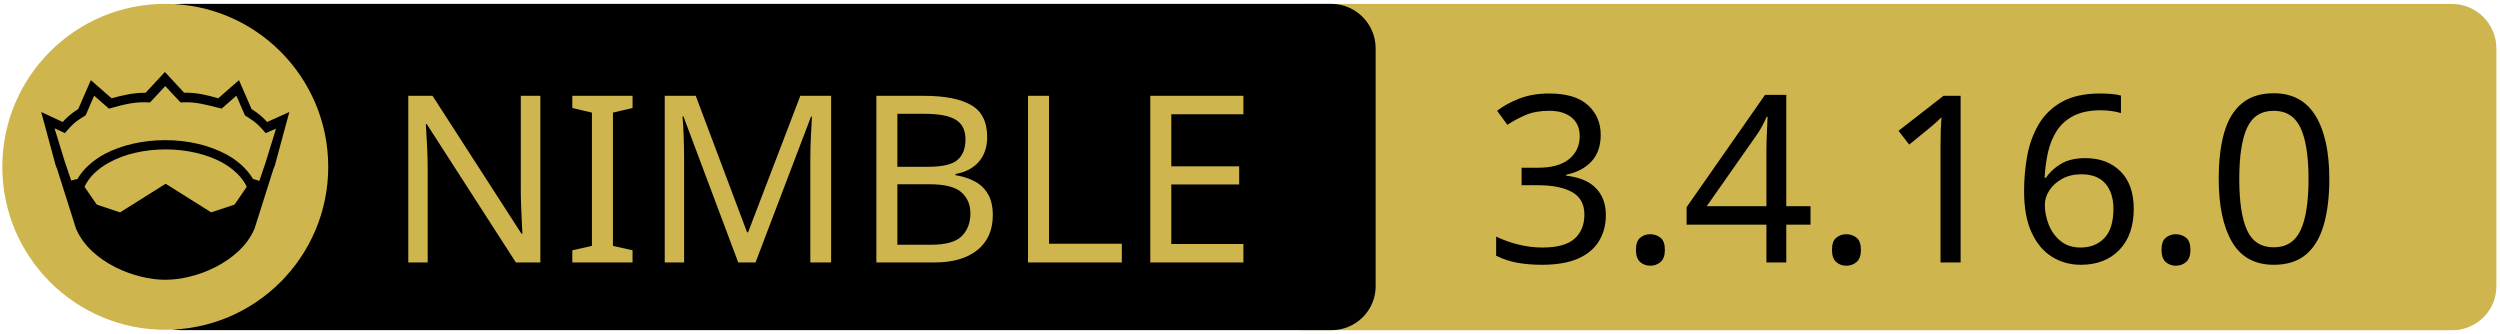
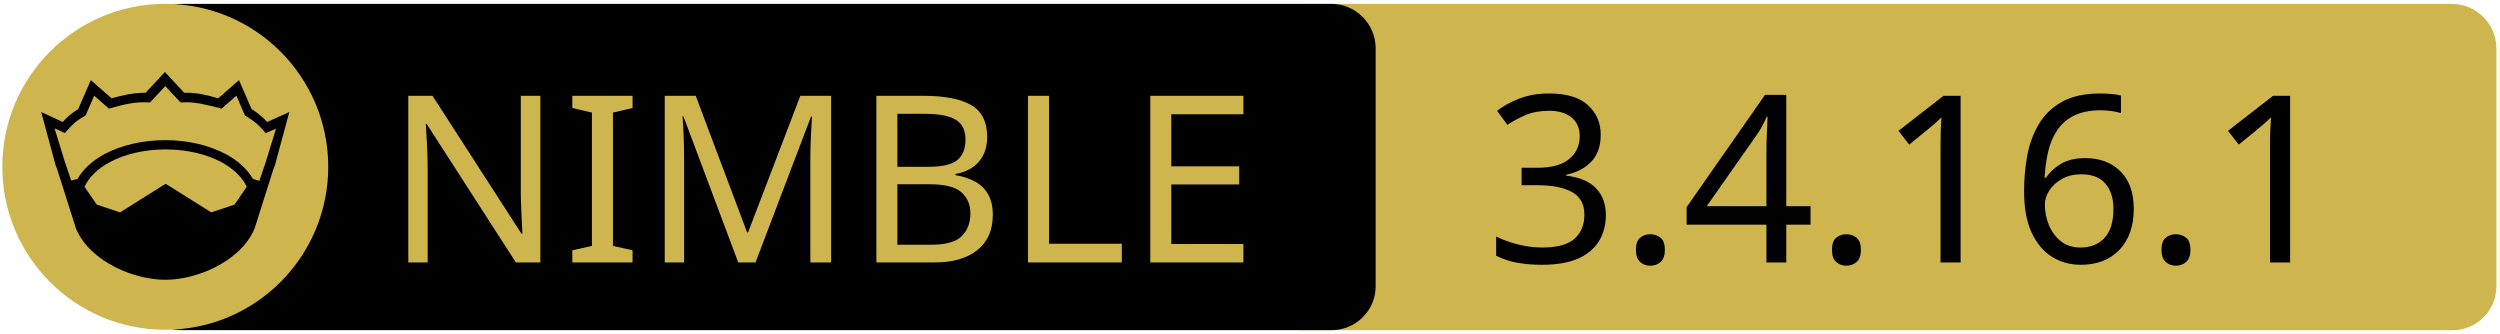
<svg xmlns="http://www.w3.org/2000/svg" xmlns:xlink="http://www.w3.org/1999/xlink" width="675" height="90" xml:space="preserve" version="1.1">
  <a xlink:href="https://github.com/dinau/sdl3_nim">
    <g>
      <path fill="#CEB54D" id="svg_15" d="m662.123,89.159l-310.5,0c-6.6,0 -12,-5.4 -12,-12l0,-64.1c0,-6.6 5.4,-12 12,-12l310.4,0c6.6,0 12,5.4 12,12l0,64.1c0.1,6.6 -5.3,12 -11.9,12z" />
      <path id="svg_1" d="m359.524,89.139l-310.5,0c-6.6,0 -12,-5.4 -12,-12l0,-64.1c0,-6.6 5.4,-12 12,-12l310.4,0c6.6,0 12,5.4 12,12l0,64.1c0.1,6.6 -5.3,12 -11.9,12z" />
      <rect id="svg_2" fill="none" height="45.9" width="315.3" class="st0" y="24.539" x="60.224" />
      <circle id="svg_4" fill="#CEB54D" r="44" cy="45.039" cx="44.624" class="st1" />
      <g id="XMLID_4_">
        <path id="svg_5" d="m78.124,30.239l-3.9,14.4l-0.4,1l-5.1,16.1c0,0 0,0 0,0c-2,4.7 -6.1,8.1 -10.6,10.4c-4.5,2.3 -9.5,3.4 -13.5,3.4c-4,0 -8.9,-1.1 -13.5,-3.4c-4.5,-2.3 -8.6,-5.7 -10.6,-10.4c0,0 0,0 0,0l-5.1,-16.1l-0.4,-1l-3.9,-14.4l5.8,2.7c0.9,-1 2,-2.1 4.2,-3.5l3.4,-7.8l5.6,4.9c2.9,-0.8 5.8,-1.5 9.2,-1.5l5.2,-5.6l5.2,5.6c3.4,-0.1 6.4,0.7 9.2,1.5l5.6,-4.9l3.4,7.8c2.2,1.4 3.3,2.5 4.2,3.5l6,-2.7z" />
        <g id="XMLID_6_">
          <g id="svg_6">
            <path id="svg_7" fill="#CEB54D" d="m66.624,50.439l-3.3,4.8l-6.3,2.1l-12.1,-7.6c-0.1,-0.1 -0.3,-0.1 -0.4,0l-12.1,7.6l-6.3,-2.1l-3.3,-4.8c1.2,-2.6 3.5,-4.9 6.9,-6.7c3.9,-2.1 9.2,-3.4 15,-3.4c5.7,0 11,1.3 15,3.4c3.3,1.8 5.7,4.1 6.9,6.7z" class="st1" />
          </g>
          <g id="svg_8" />
        </g>
        <g id="XMLID_5_">
          <g id="svg_9">
            <path id="svg_10" fill="#CEB54D" d="m74.524,34.739l-2.8,9.1l-1.7,5l-1.6,-0.5c0,0 -0.1,0 -0.1,0c-1.6,-2.7 -4.2,-5.1 -7.5,-6.8c-4.4,-2.3 -10,-3.7 -16.2,-3.7c-6.2,0 -11.9,1.4 -16.3,3.7c-3.3,1.8 -5.9,4.1 -7.4,6.8c0,0 -0.1,0 -0.1,0l-1.6,0.4l-1.7,-5l-2.8,-9.1l2.8,1.3l0.6,-0.7c1.2,-1.3 1.8,-2.2 4.7,-3.9l0.3,-0.2l2.3,-5.3l4,3.5l0.7,-0.2c3.2,-0.9 6.3,-1.7 9.8,-1.5l0.6,0l4.1,-4.4l4.1,4.4l0.6,0c3.5,-0.2 6.5,0.7 9.8,1.5l0.7,0.2l4,-3.5l2.3,5.3l0.3,0.2c2.9,1.8 3.5,2.6 4.7,3.9l0.6,0.7l2.8,-1.2z" class="st1" />
          </g>
          <g id="svg_11" />
        </g>
      </g>
      <text x="-442" y="-350.021" id="svg_16" font-size="63px" font-family="'PT Sans Caption', 'Tahoma', 'Helvetica Neue Medium', 'PT Sans', sans-serif" fill="#CEB54D" class="st1 st2 st3" transform="matrix(1 0 0 1 546.13 420.879)">NIMBLE</text>
-       <text x="-145.0" y="-350.012" id="svg_17" font-size="63.012px" font-family="'PT Sans Caption', 'Tahoma', 'Helvetica Neue Medium', 'PT Sans', sans-serif" fill="#000000" class="st1 st2 st3" transform="matrix(1 0 0 1 546.13 420.879)">3.4.16.0</text>
+       <text x="-145.0" y="-350.012" id="svg_17" font-size="63.012px" font-family="'PT Sans Caption', 'Tahoma', 'Helvetica Neue Medium', 'PT Sans', sans-serif" fill="#000000" class="st1 st2 st3" transform="matrix(1 0 0 1 546.13 420.879)">3.4.16.1</text>
    </g>
  </a>
</svg>
